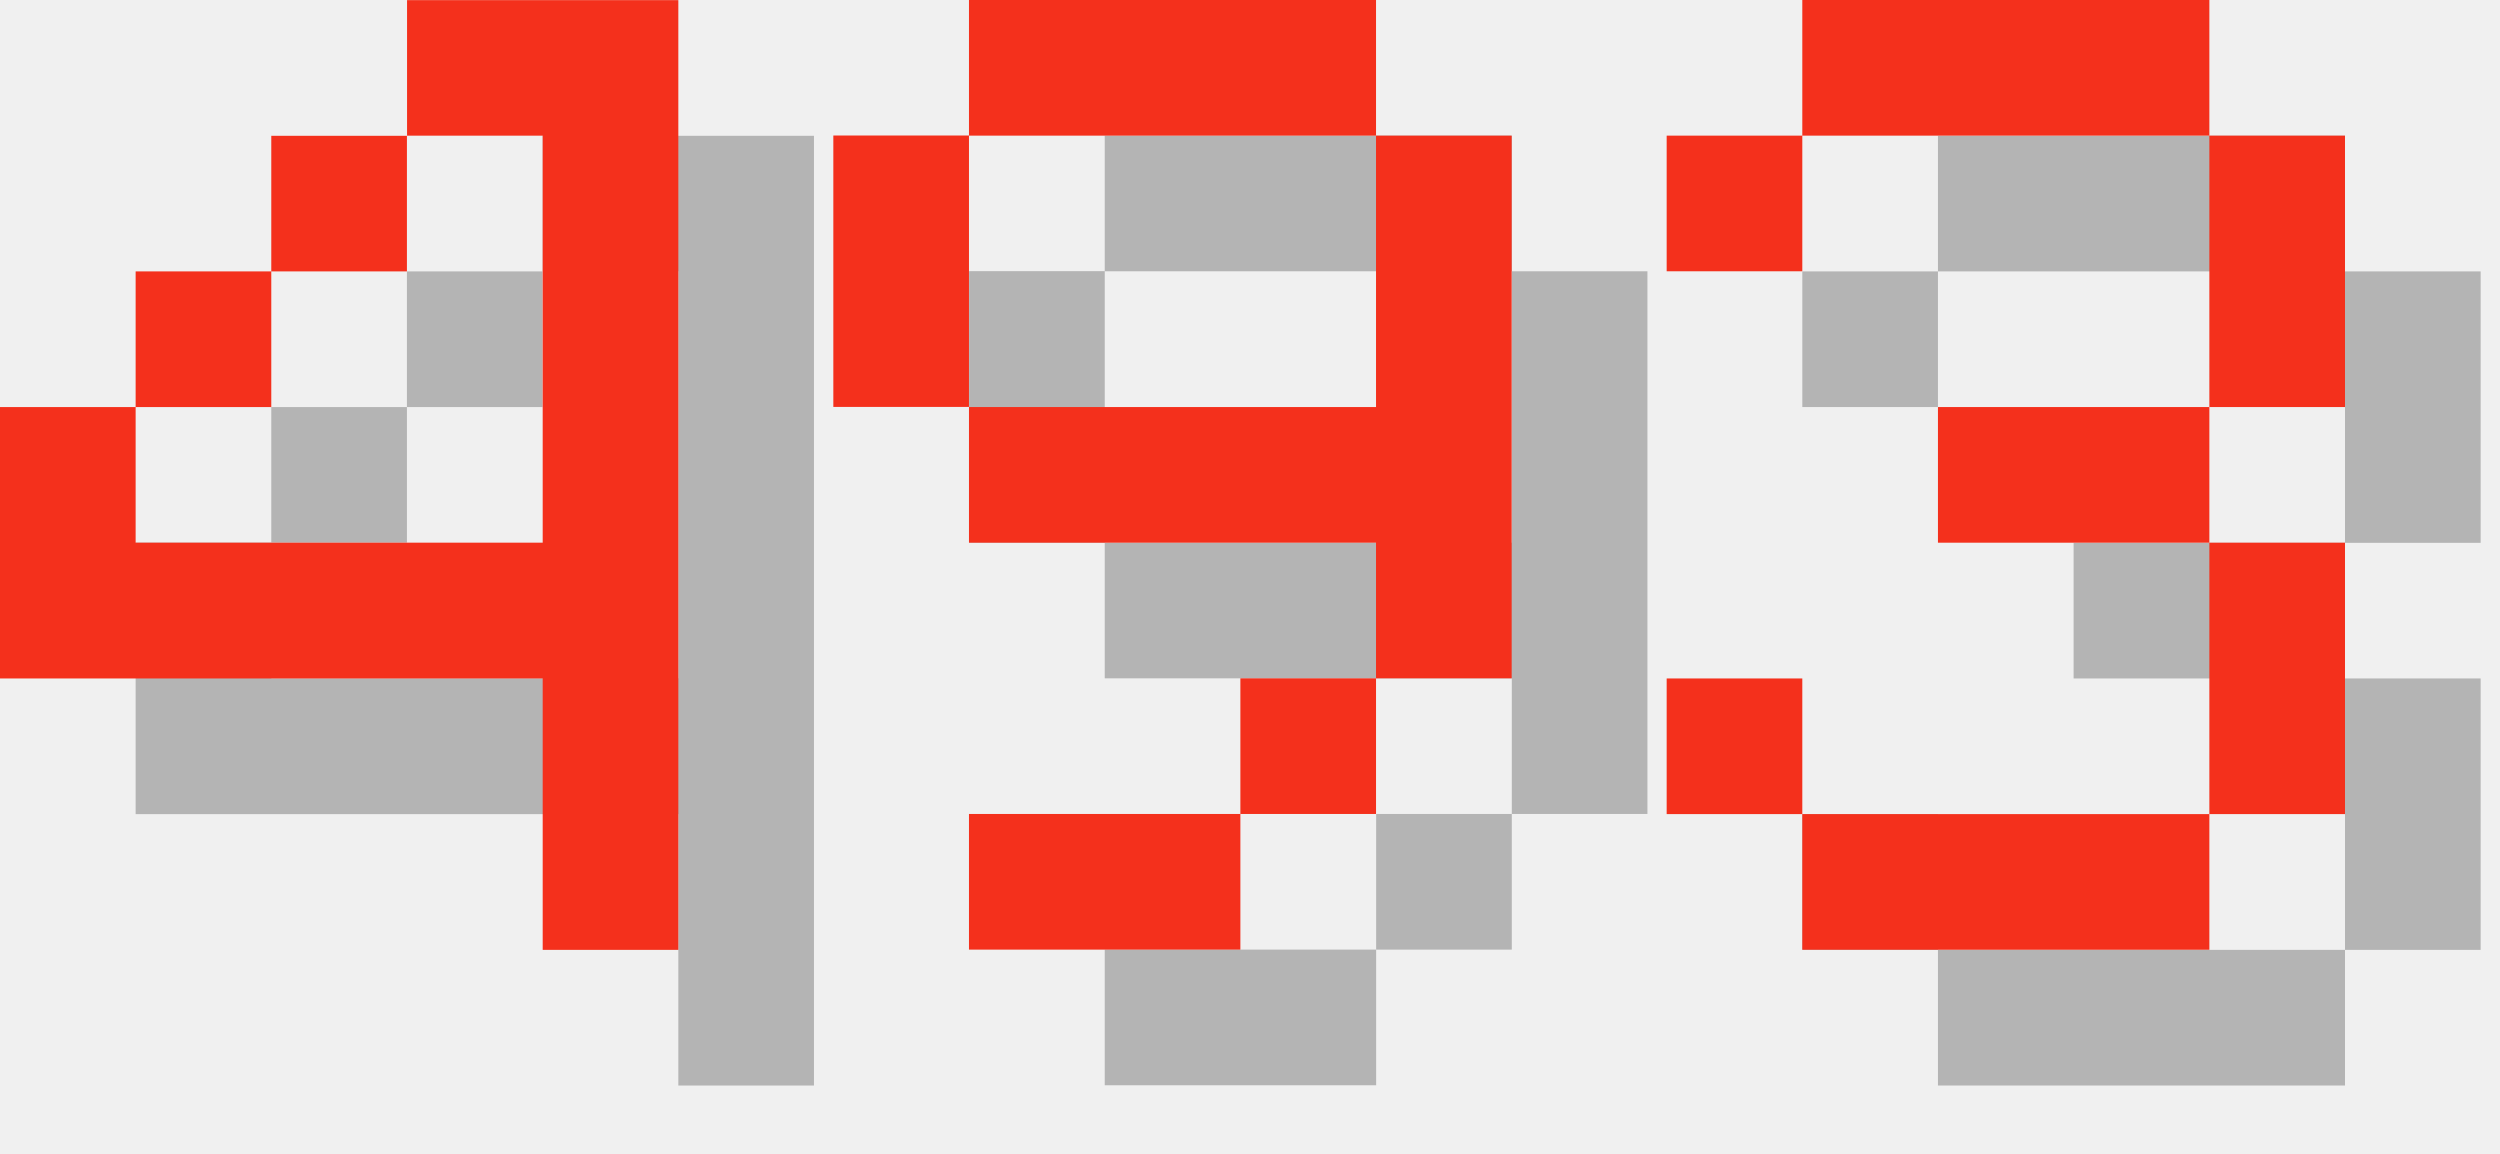
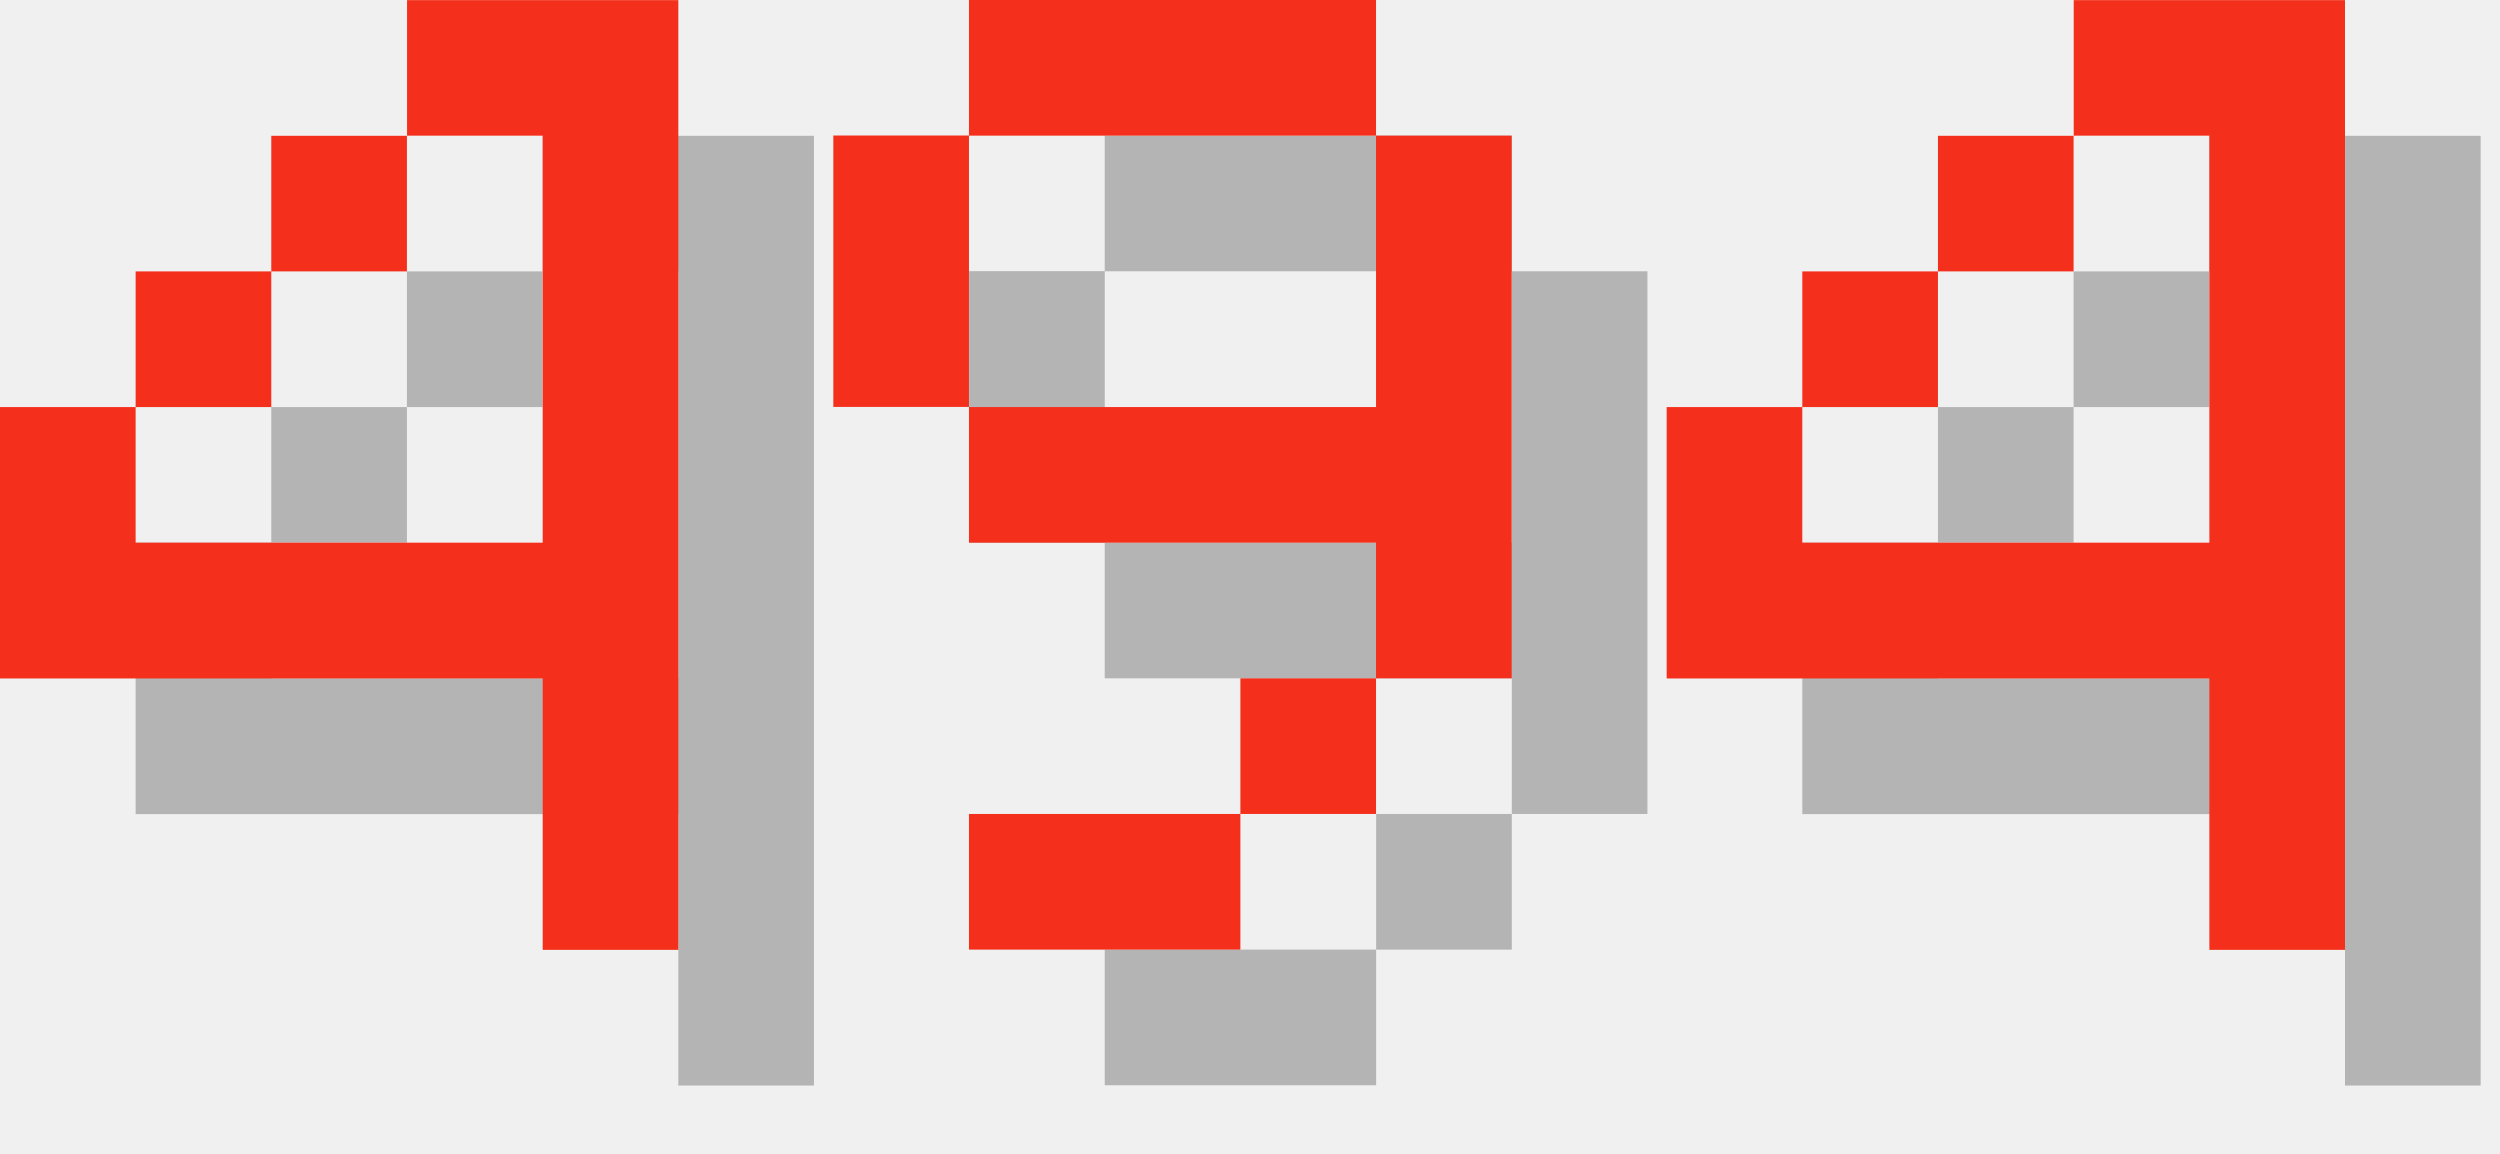
<svg xmlns="http://www.w3.org/2000/svg" version="1.1" width="78.0" height="36">
  <style>
        .text-foreground {
            fill: #F4301C;
        }
        .text-shadow {
            fill: #000000;
            fill-opacity: 0.25;
        }
    </style>
  <g class="digit" id="digit_4" transform="translate(0.0, 0), scale(4)">
    <path id="digit_4_shadow" class="text-shadow" d="m4.233 1.058v1.058h1.058v3.175h-3.175v-1.058h-1.058v2.117h4.233v2.117h1.058v-7.408h-2.117zm-2.117 3.175h1.058v-1.058h-1.058v1.058zm1.058-1.058h1.058v-1.058h-1.058v1.058z" fill-opacity=".5" style="paint-order:stroke fill markers" />
    <path id="digit_4_fg" class="text-foreground" d="m3.175 0v1.058h1.058v3.175h-3.175v-1.058h-1.058v2.117h4.233v2.117h1.058v-7.408h-2.117zm-2.117 3.175h1.058v-1.058h-1.058v1.058zm1.058-1.058h1.058v-1.058h-1.058v1.058z" fill="#fff" style="paint-order:stroke fill markers" />
  </g>
  <g class="digit" id="digit_9" transform="translate(26.0, 0), scale(4)">
    <path id="digit_9_shadow" class="text-shadow" d="m2.117 1.058v1.058h3.175v-1.058h-3.175zm3.175 1.058v2.117h-3.175v1.058h3.175v1.058h1.058v-4.233h-1.058zm0 4.233h-1.058v1.058h1.058v-1.058zm-1.058 1.058h-2.117v1.058h2.117v-1.058zm-2.117-3.175v-2.117h-1.058v2.117h1.058z" fill-opacity=".5" style="paint-order:stroke fill markers" />
    <path id="digit_9_fg" class="text-foreground" d="m1.058 0v1.058h3.175v-1.058h-3.175zm3.175 1.058v2.117h-3.175v1.058h3.175v1.058h1.058v-4.233h-1.058zm0 4.233h-1.058v1.058h1.058v-1.058zm-1.058 1.058h-2.117v1.058h2.117v-1.058zm-2.117-3.175v-2.117h-1.058v2.117h1.058z" fill="#fff" style="paint-order:stroke fill markers" />
  </g>
-   <g class="digit" id="digit_3" transform="translate(52.0, 0), scale(4)">
-     <path id="digit_3_shadow" class="text-shadow" d="m1.058 2.117v1.058h1.058v-1.058h3.175v2.117h-2.117v1.058h2.117v2.117h-3.175v-1.058h-1.058v1.058h1.058v1.058h3.175v-1.058h1.058v-2.117h-1.058v-1.058h1.058v-2.117h-1.058v-1.058h-3.175v1.058h-1.058z" fill-opacity=".5" style="paint-order:stroke fill markers" />
-     <path id="digit_3_fg" class="text-foreground" d="m0 1.058v1.058h1.058v-1.058h3.175v2.117h-2.117v1.058h2.117v2.117h-3.175v-1.058h-1.058v1.058h1.058v1.058h3.175v-1.058h1.058v-2.117h-1.058v-1.058h1.058v-2.117h-1.058v-1.058h-3.175v1.058h-1.058z" fill="#fff" style="paint-order:stroke fill markers" />
+   <g class="digit" id="digit_4" transform="translate(52.0, 0), scale(4)">
+     <path id="digit_4_shadow" class="text-shadow" d="m4.233 1.058v1.058h1.058v3.175h-3.175v-1.058h-1.058v2.117h4.233v2.117h1.058v-7.408h-2.117zm-2.117 3.175h1.058v-1.058h-1.058v1.058zm1.058-1.058h1.058v-1.058h-1.058v1.058z" fill-opacity=".5" style="paint-order:stroke fill markers" />
+     <path id="digit_4_fg" class="text-foreground" d="m3.175 0v1.058h1.058v3.175h-3.175v-1.058h-1.058v2.117h4.233v2.117h1.058v-7.408h-2.117zm-2.117 3.175h1.058v-1.058h-1.058v1.058zm1.058-1.058h1.058v-1.058h-1.058v1.058z" fill="#fff" style="paint-order:stroke fill markers" />
  </g>
</svg>
